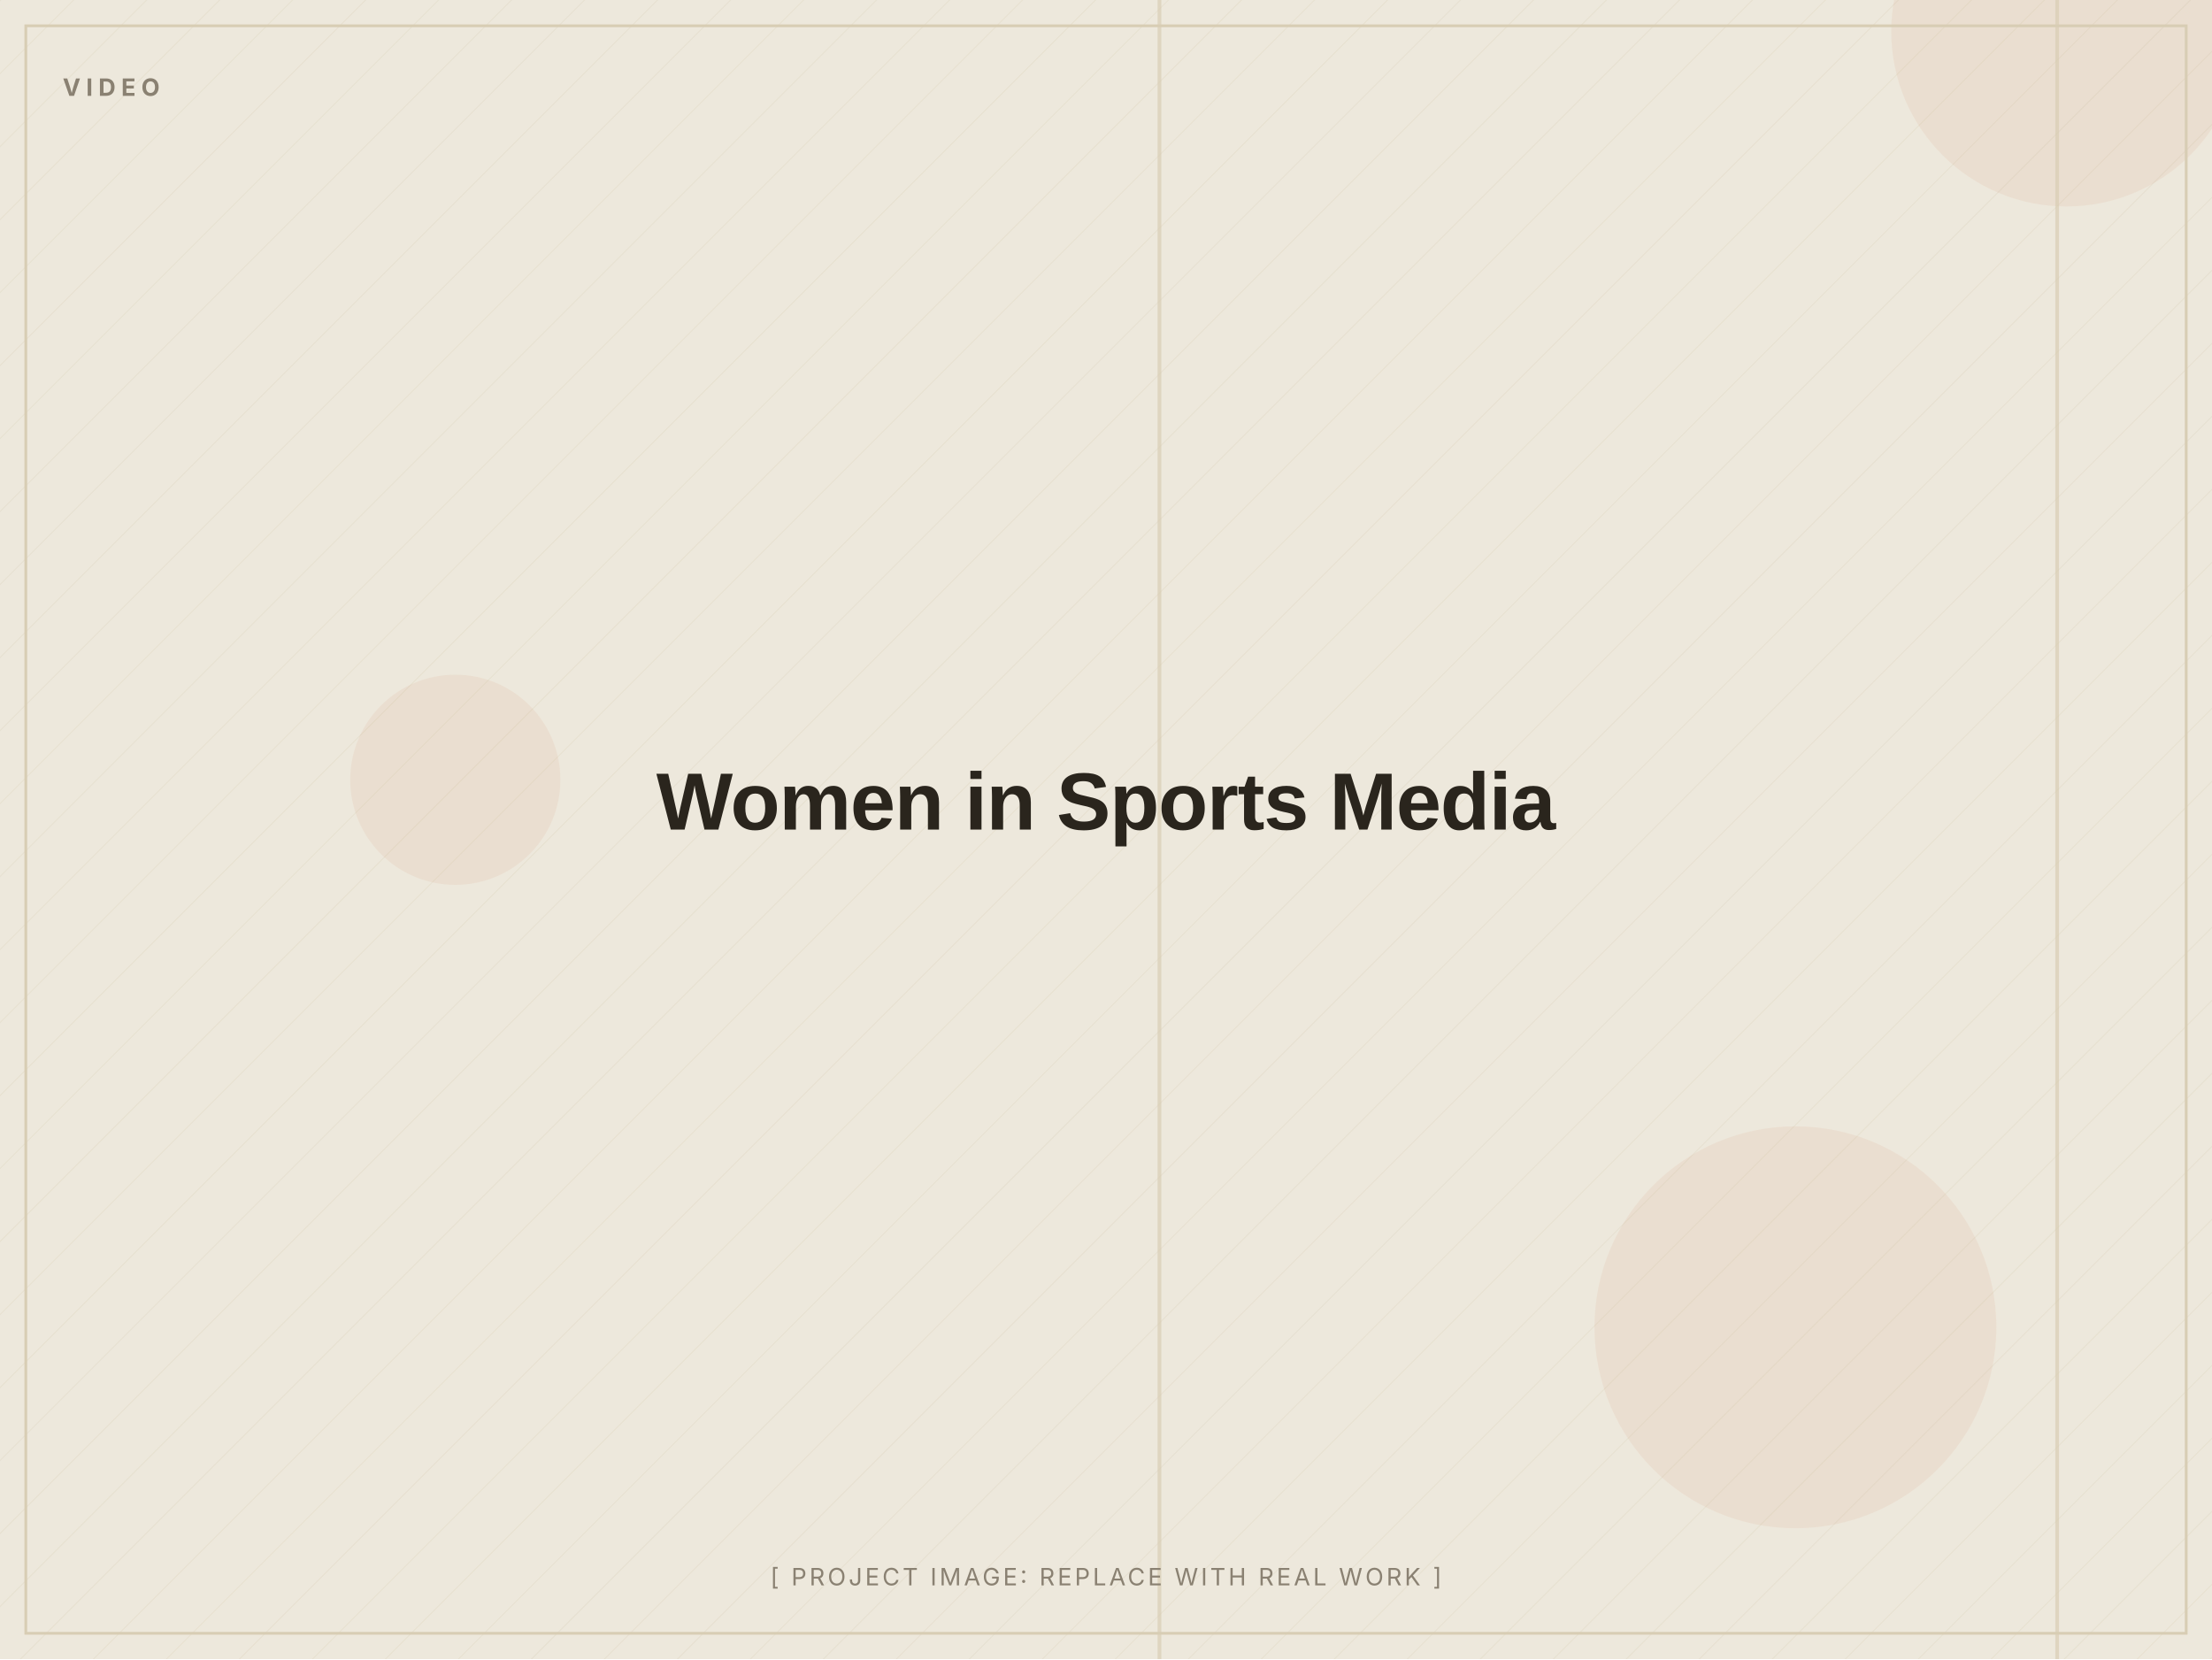
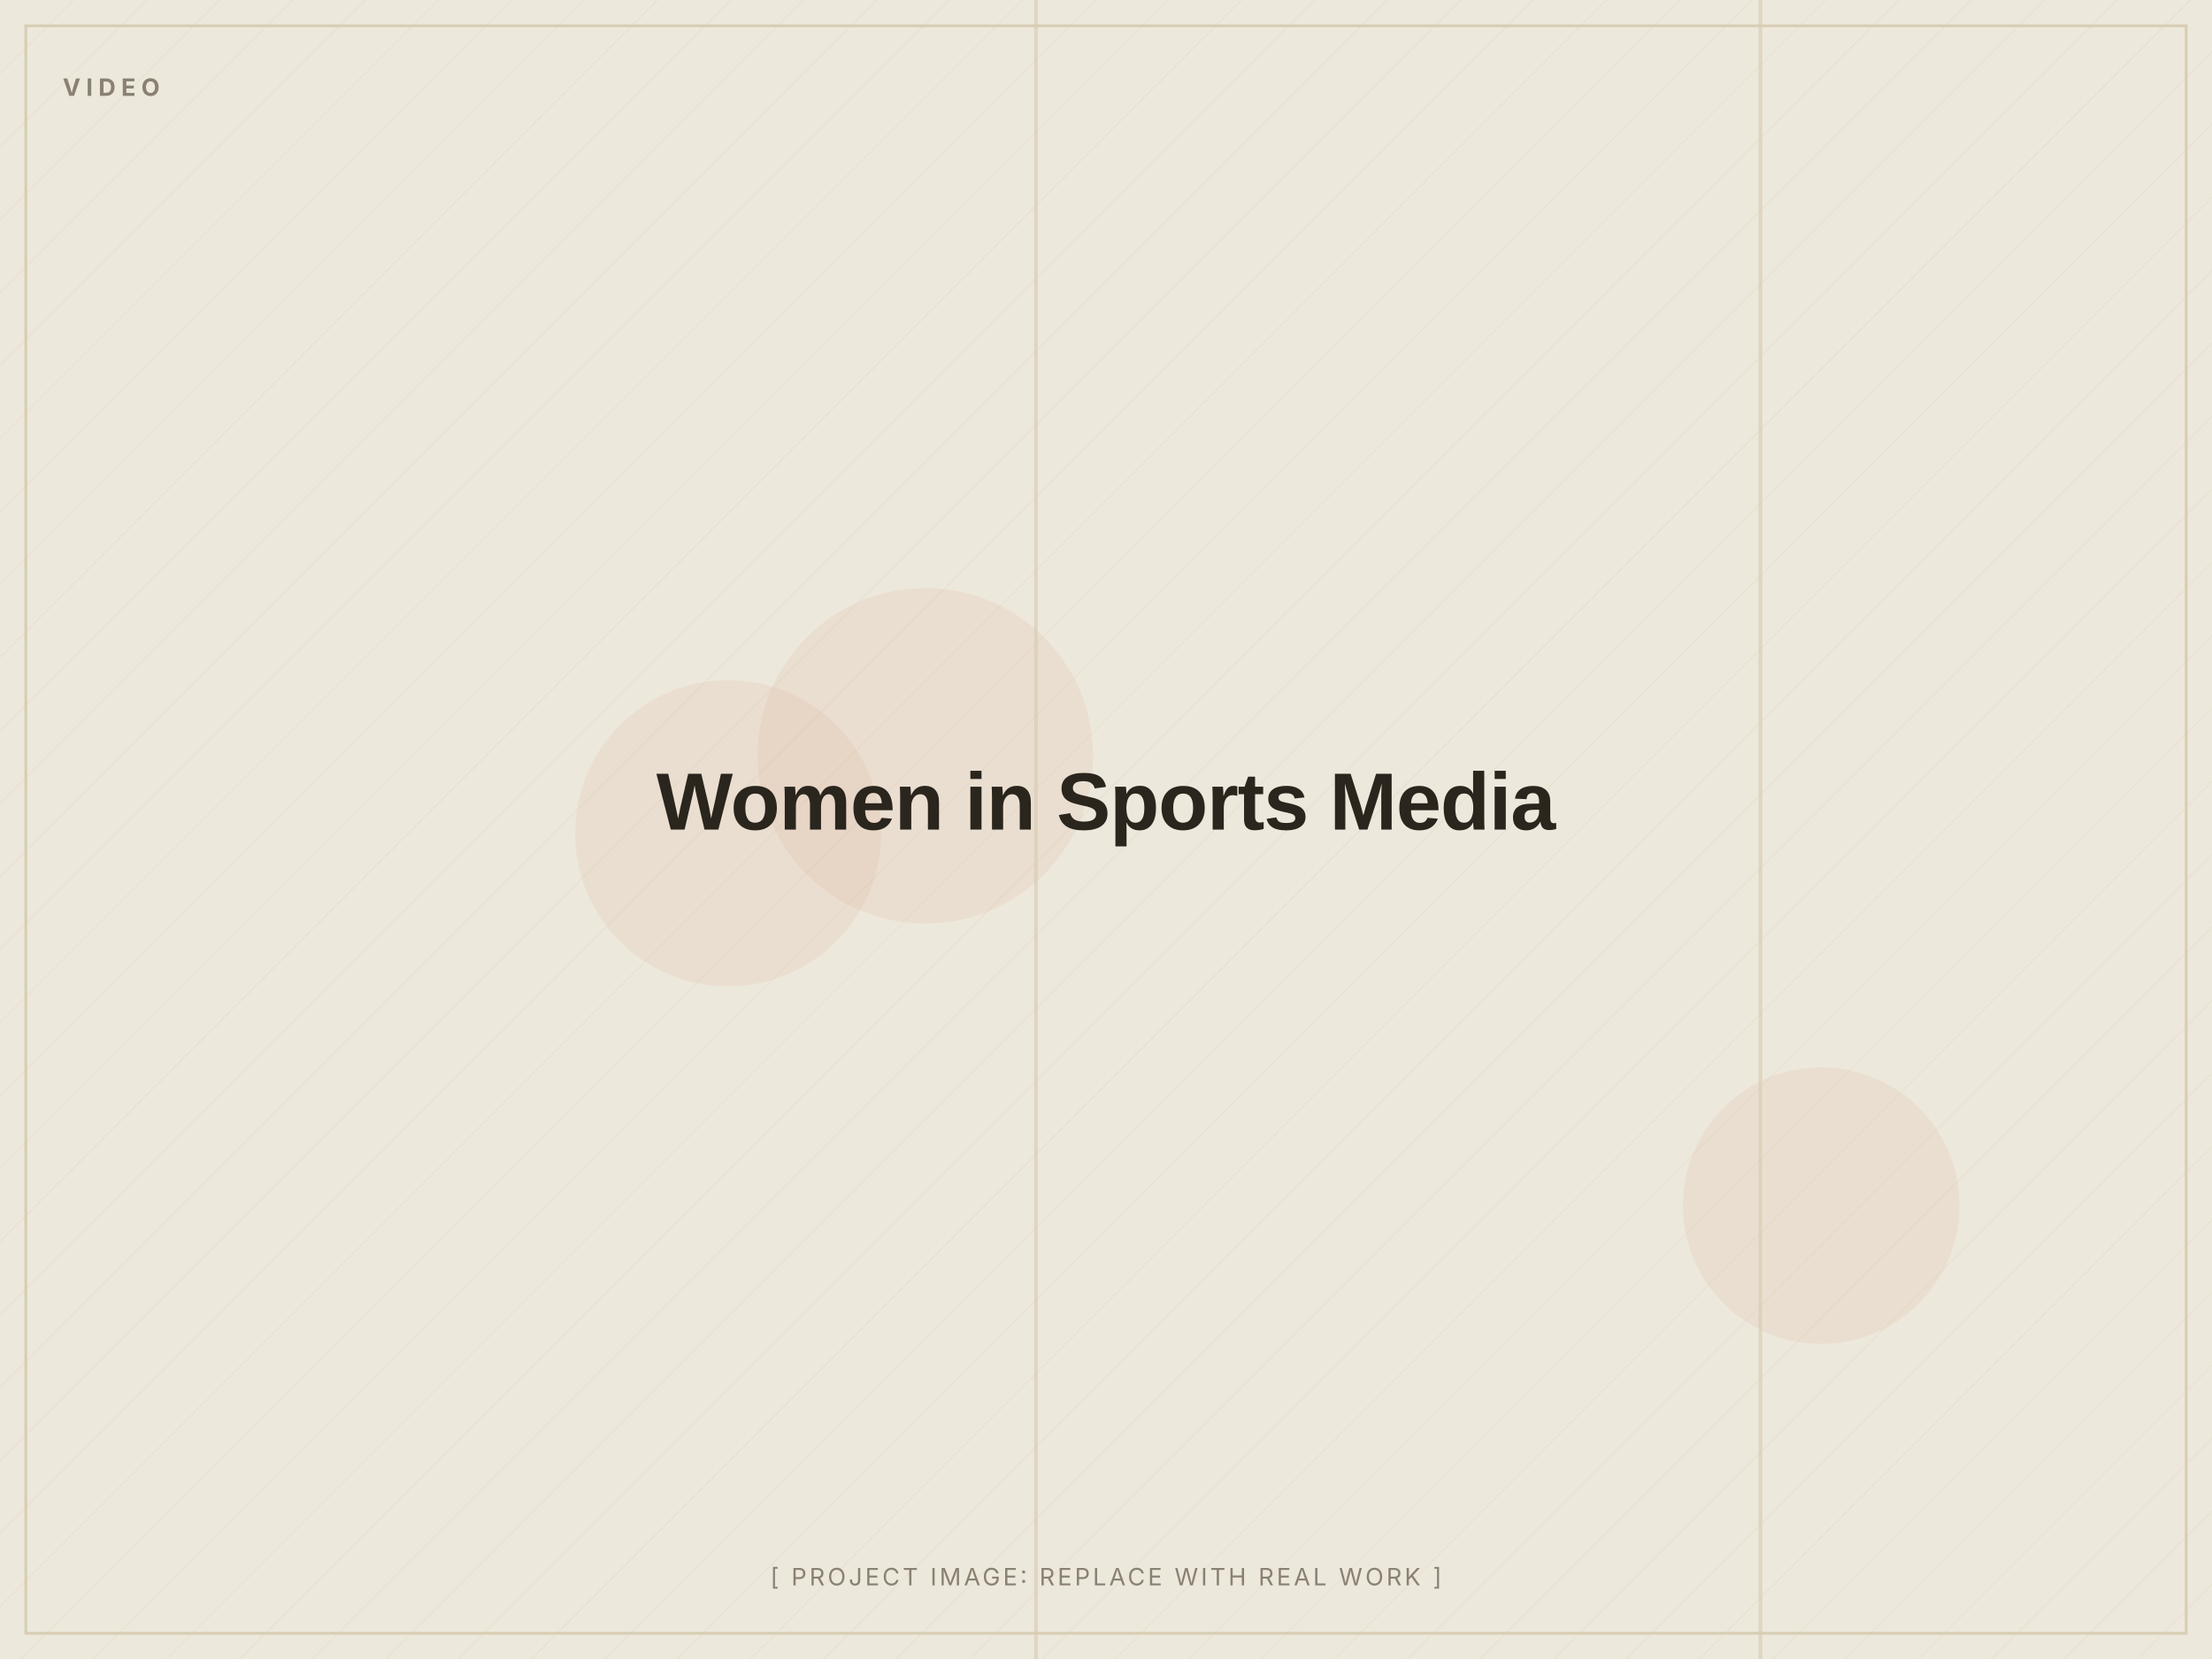
<svg xmlns="http://www.w3.org/2000/svg" width="1200" height="900" viewBox="0 0 1200 900" role="img" aria-label="Women in Sports Media (placeholder image)">
  <defs>
    <pattern id="d" width="28" height="28" patternUnits="userSpaceOnUse" patternTransform="rotate(45)">
      <line x1="0" y1="0" x2="0" y2="28" stroke="#D8CDB4" stroke-width="1" opacity="0.5" />
    </pattern>
  </defs>
  <rect width="1200" height="900" fill="#EDE8DC" />
  <rect width="1200" height="900" fill="url(#d)" opacity="0.55" />
-   <circle cx="247" cy="423" r="57" fill="#C2410C" opacity="0.06" />
-   <circle cx="1121" cy="17" r="95" fill="#C2410C" opacity="0.06" />
-   <circle cx="974" cy="720" r="109" fill="#C2410C" opacity="0.06" />
-   <rect x="1115" y="0" width="2" height="900" fill="#D8CDB4" opacity="0.7" />
-   <rect x="628" y="0" width="2" height="900" fill="#D8CDB4" opacity="0.7" />
+   <circle cx="988" cy="654" r="75" fill="#C2410C" opacity="0.06" />
+   <circle cx="395" cy="452" r="83" fill="#C2410C" opacity="0.06" />
+   <circle cx="502" cy="410" r="91" fill="#C2410C" opacity="0.06" />
+   <rect x="954" y="0" width="2" height="900" fill="#D8CDB4" opacity="0.7" />
+   <rect x="561" y="0" width="2" height="900" fill="#D8CDB4" opacity="0.7" />
  <rect x="14" y="14" width="1172" height="872" fill="none" stroke="#D8CDB4" stroke-width="1.5" />
  <text x="34" y="52" font-family="Inter, Arial, sans-serif" font-weight="700" font-size="13" letter-spacing="3" fill="#8A8172">VIDEO</text>
  <text x="600.0" y="450.0" text-anchor="middle" font-family="Archivo, Arial, sans-serif" font-weight="800" font-size="44" letter-spacing="-0.5" fill="#2A251D">Women in Sports Media</text>
  <text x="600.0" y="860" text-anchor="middle" font-family="Inter, Arial, sans-serif" font-size="13" letter-spacing="1.5" fill="#8A8172">[ PROJECT IMAGE: REPLACE WITH REAL WORK ]</text>
</svg>
